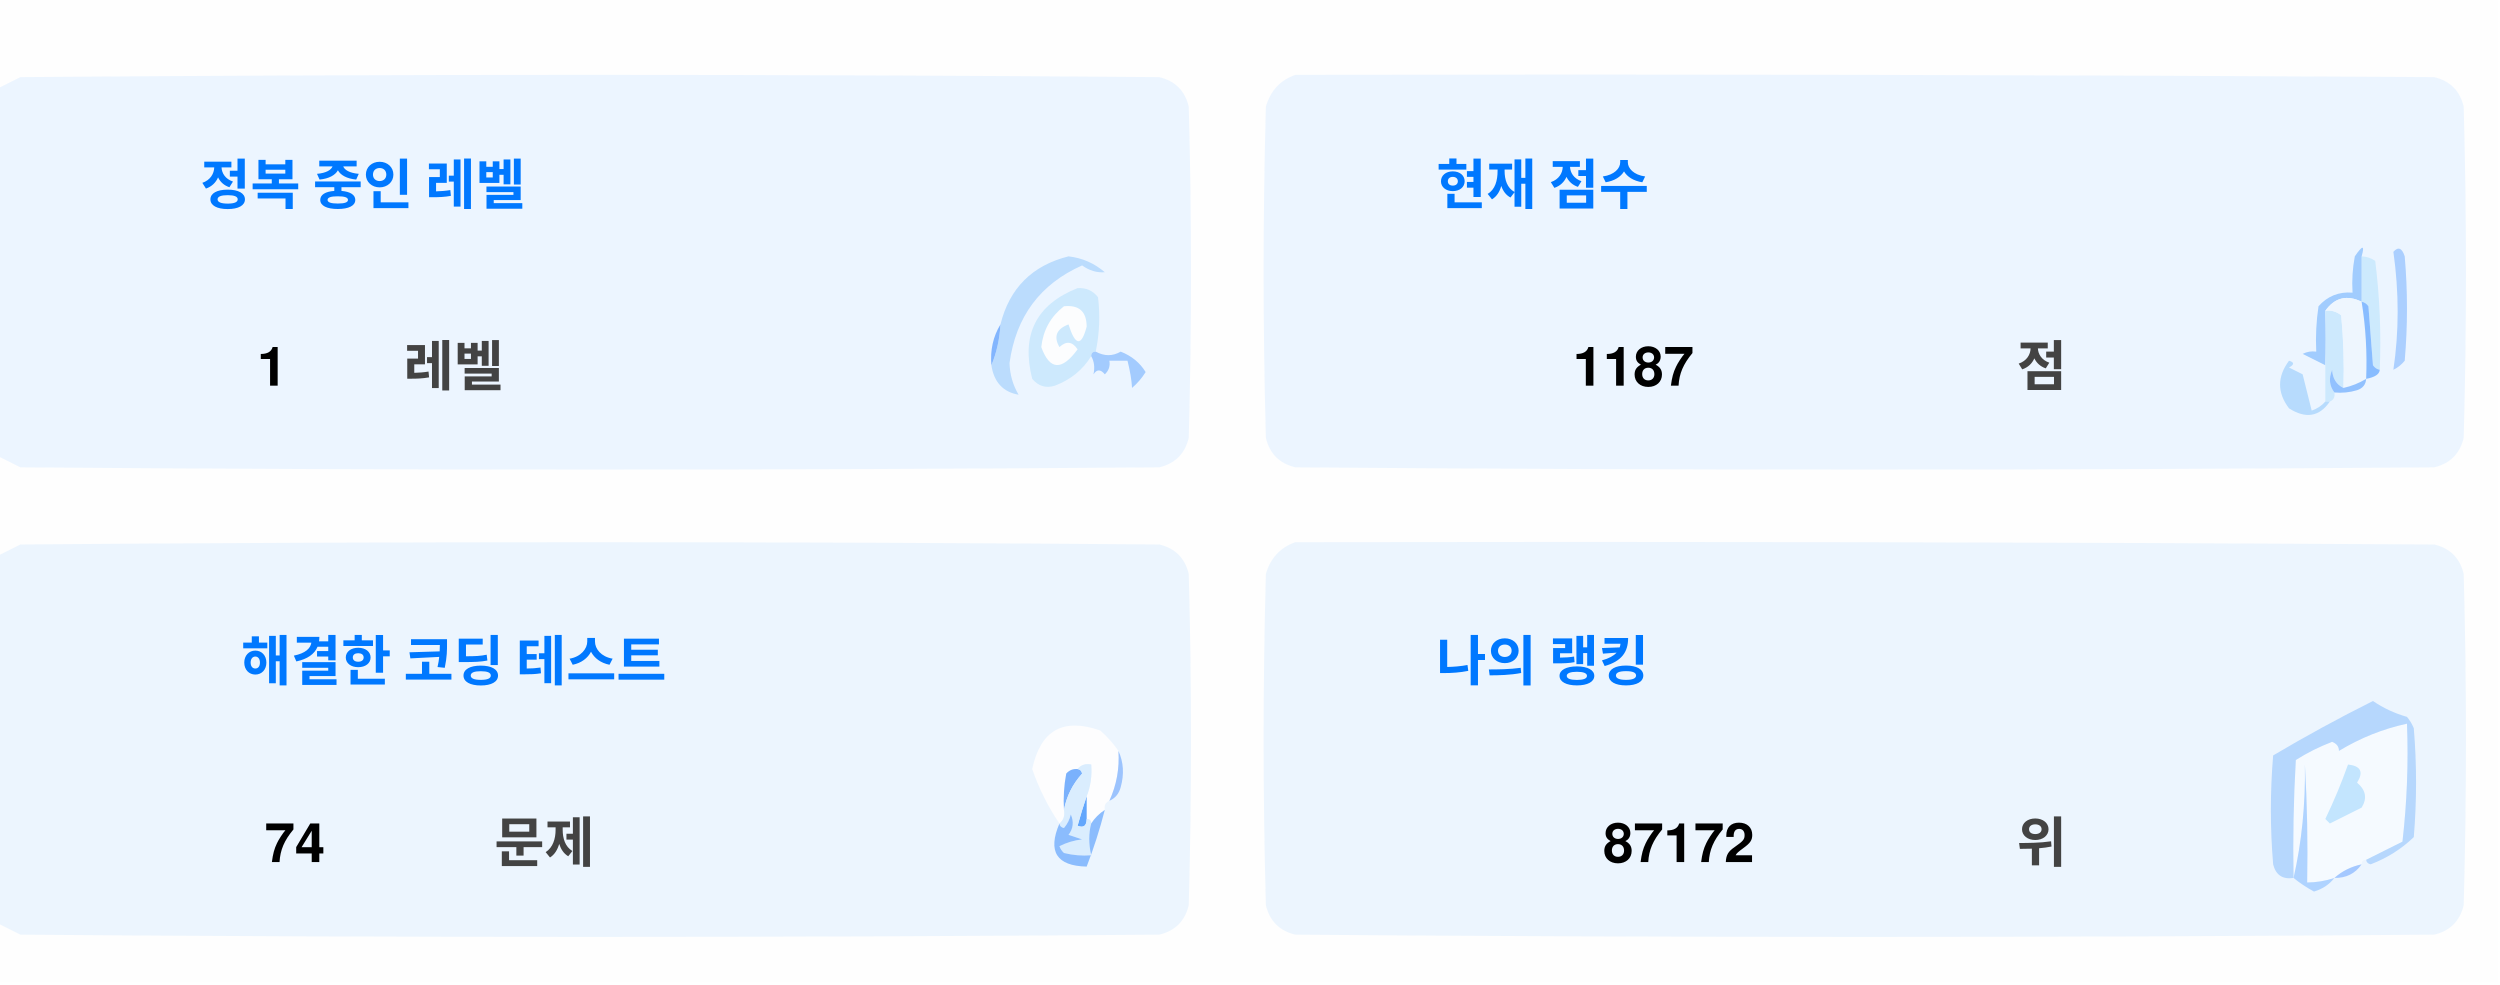
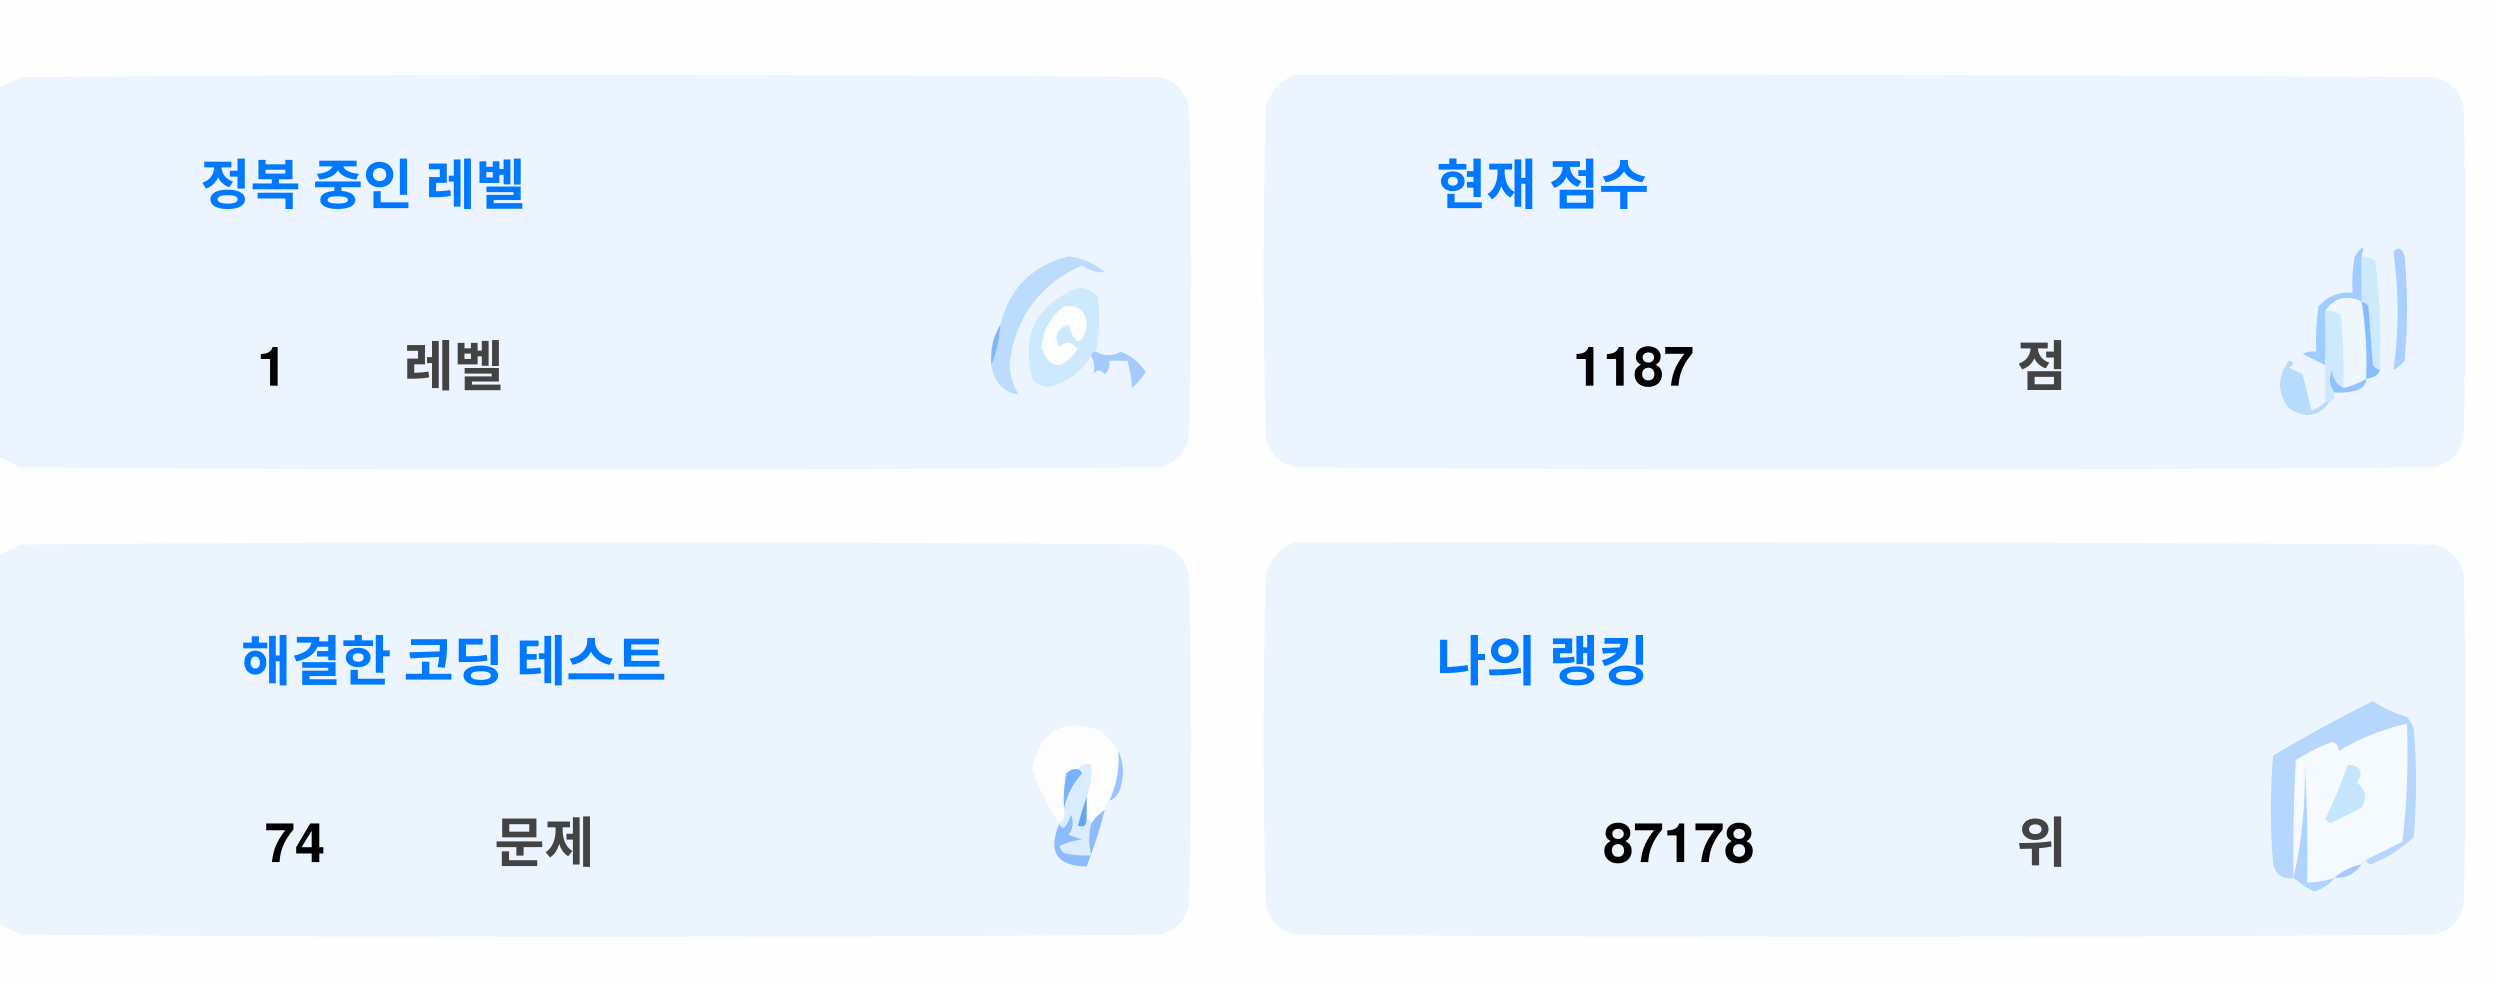
<svg xmlns="http://www.w3.org/2000/svg" version="1.1" width="551px" height="217px" style="shape-rendering:geometricPrecision; text-rendering:geometricPrecision; image-rendering:optimizeQuality; fill-rule:evenodd; clip-rule:evenodd">
  <style>.title {fill: #434343;font-size: 1rem;line-height: 1.5rem;font-weight: bold;font-family: -apple-system, BlinkMacSystemFont, Segoe UI, Helvetica, Arial, sans-serif, Apple Color Emoji, Segoe UI Emoji;}.desc {fill: #434343;font-size: 2.5rem;font-weight: bold;line-height: 1.5rem;font-family: -apple-system, BlinkMacSystemFont, Segoe UI, Helvetica, Arial, sans-serif, Apple Color Emoji, Segoe UI Emoji;}.desc-2 {fill: #434343;font-size: 1rem;font-weight: bold;line-height: 1.5rem;font-family: -apple-system, BlinkMacSystemFont, Segoe UI, Helvetica, Arial, sans-serif, Apple Color Emoji, Segoe UI Emoji;}.text, .desc {animation: twinkling 4s ease-in-out infinite;}@keyframes twinkling {40% { opacity: 1; }50% { opacity: 0.5; }60% { opacity: 1; }70% { opacity: 0.5; }80% { opacity: 1; }}</style>
  <g>
    <path style="opacity:1" fill="#fefefe" d="M -0.5,-0.5 C 183.167,-0.5 366.833,-0.5 550.5,-0.5C 550.5,71.833 550.5,144.167 550.5,216.5C 366.833,216.5 183.167,216.5 -0.5,216.5C -0.5,212.167 -0.5,207.833 -0.5,203.5C 1.14,204.32 2.807,205.153 4.5,206C 88.167,206.667 171.833,206.667 255.5,206C 259,205.167 261.167,203 262,199.5C 262.667,175.167 262.667,150.833 262,126.5C 261.167,123 259,120.833 255.5,120C 171.833,119.333 88.167,119.333 4.5,120C 2.807,120.847 1.14,121.68 -0.5,122.5C -0.5,115.167 -0.5,107.833 -0.5,100.5C 1.14,101.32 2.807,102.153 4.5,103C 88.167,103.667 171.833,103.667 255.5,103C 259,102.167 261.167,100 262,96.5C 262.667,72.167 262.667,47.833 262,23.5C 261.167,20 259,17.833 255.5,17C 171.833,16.333 88.167,16.333 4.5,17C 2.807,17.847 1.14,18.68 -0.5,19.5C -0.5,12.833 -0.5,6.167 -0.5,-0.5 Z" />
  </g>
  <g>
    <path style="opacity:1" fill="#ecf5ff" d="M -0.5,100.5 C -0.5,73.5 -0.5,46.5 -0.5,19.5C 1.14,18.68 2.807,17.847 4.5,17C 88.167,16.333 171.833,16.333 255.5,17C 259,17.833 261.167,20 262,23.5C 262.667,47.833 262.667,72.167 262,96.5C 261.167,100 259,102.167 255.5,103C 171.833,103.667 88.167,103.667 4.5,103C 2.807,102.153 1.14,101.32 -0.5,100.5 Z" />
  </g>
  <g>
    <path style="opacity:1" fill="#ecf5ff" d="M 285.5,16.5 C 369.167,16.333 452.834,16.5 536.5,17C 540,17.833 542.167,20 543,23.5C 543.667,47.833 543.667,72.167 543,96.5C 542.167,100 540,102.167 536.5,103C 452.833,103.667 369.167,103.667 285.5,103C 282,102.167 279.833,100 279,96.5C 278.333,72.167 278.333,47.833 279,23.5C 280.018,19.985 282.185,17.652 285.5,16.5 Z" />
  </g>
  <g>
    <path style="opacity:1" fill="#cdeafd" d="M 520.5,56.5 C 521.583,56.539 522.583,56.873 523.5,57.5C 524.498,65.472 524.831,73.472 524.5,81.5C 523.883,81.389 523.383,81.056 523,80.5C 522.667,76.167 522.333,71.833 522,67.5C 521.617,66.944 521.117,66.611 520.5,66.5C 520.5,63.167 520.5,59.833 520.5,56.5 Z" />
  </g>
  <g>
    <path style="opacity:1" fill="#abcfff" d="M 527.5,55.5 C 528.566,54.308 529.399,54.641 530,56.5C 530.667,64.167 530.667,71.833 530,79.5C 529.311,80.357 528.478,81.023 527.5,81.5C 528.758,73.08 528.758,64.414 527.5,55.5 Z" />
  </g>
  <g>
    <path style="opacity:1" fill="#bbdcfd" d="M 218.5,80.5 C 219.657,77.727 220.324,74.727 220.5,71.5C 222.49,63.51 227.49,58.51 235.5,56.5C 238.528,56.847 241.194,58.014 243.5,60C 241.744,60.141 240.078,59.641 238.5,58.5C 229.247,62.607 223.914,69.773 222.5,80C 222.565,82.526 223.232,84.859 224.5,87C 221.07,86.397 219.07,84.231 218.5,80.5 Z" />
  </g>
  <g>
    <path style="opacity:1" fill="#cde9fd" d="M 241.5,77.5 C 240.833,77.5 240.5,77.833 240.5,78.5C 238.628,81.529 235.961,83.695 232.5,85C 230.536,85.624 228.869,85.124 227.5,83.5C 225.021,73.791 228.354,67.124 237.5,63.5C 239.374,63.39 240.874,64.056 242,65.5C 242.497,69.524 242.331,73.524 241.5,77.5 Z" />
  </g>
  <g>
    <path style="opacity:1" fill="#fcfdfe" d="M 234.5,67.5 C 237.826,67.162 239.493,68.662 239.5,72C 238.334,76.434 237,76.267 235.5,71.5C 232.832,72.515 232.166,74.182 233.5,76.5C 235.017,75.089 236.351,75.256 237.5,77C 234.006,81.771 231.34,81.605 229.5,76.5C 229.904,72.771 231.571,69.771 234.5,67.5 Z" />
  </g>
  <g>
    <path style="opacity:1" fill="#a1ccfe" d="M 520.5,56.5 C 520.5,59.833 520.5,63.167 520.5,66.5C 517.238,64.922 514.572,65.589 512.5,68.5C 512.617,72.81 512.617,76.81 512.5,80.5C 510.86,79.68 509.193,78.847 507.5,78C 508.448,77.517 509.448,77.35 510.5,77.5C 510.335,74.15 510.502,70.817 511,67.5C 512.995,65.253 515.495,64.253 518.5,64.5C 518.336,61.813 518.503,59.146 519,56.5C 520.731,53.969 521.231,53.969 520.5,56.5 Z" />
  </g>
  <g>
    <path style="opacity:1" fill="#cde9fd" d="M 512.5,68.5 C 513.822,68.33 514.989,68.663 516,69.5C 516.499,74.823 516.666,80.156 516.5,85.5C 514.955,84.77 514.122,83.437 514,81.5C 513.22,83.387 513.387,85.054 514.5,86.5C 514.672,87.492 514.338,88.158 513.5,88.5C 513.167,88.5 512.833,88.5 512.5,88.5C 512.5,85.833 512.5,83.167 512.5,80.5C 512.617,76.81 512.617,72.81 512.5,68.5 Z" />
  </g>
  <g>
    <path style="opacity:1" fill="#eef6fe" d="M 520.5,66.5 C 521.407,72.106 521.74,77.773 521.5,83.5C 519.95,84.441 518.284,85.108 516.5,85.5C 516.666,80.156 516.499,74.823 516,69.5C 514.989,68.663 513.822,68.33 512.5,68.5C 514.572,65.589 517.238,64.922 520.5,66.5 Z" />
  </g>
  <g>
    <path style="opacity:1" fill="#88bcff" d="M 520.5,66.5 C 521.117,66.611 521.617,66.944 522,67.5C 522.333,71.833 522.667,76.167 523,80.5C 523.383,81.056 523.883,81.389 524.5,81.5C 524.445,82.469 523.445,83.136 521.5,83.5C 521.74,77.773 521.407,72.106 520.5,66.5 Z" />
  </g>
  <g>
    <path style="opacity:1" fill="#82b5fe" d="M 220.5,71.5 C 220.324,74.727 219.657,77.727 218.5,80.5C 218.215,77.171 218.882,74.171 220.5,71.5 Z" />
  </g>
  <g>
    <path style="opacity:1" fill="#a3cbfe" d="M 240.5,78.5 C 240.5,77.833 240.833,77.5 241.5,77.5C 243.391,78.536 245.224,78.536 247,77.5C 249.391,78.429 251.225,79.929 252.5,82C 251.681,83.319 250.681,84.486 249.5,85.5C 249.409,83.777 249.075,81.777 248.5,79.5C 247.167,79.5 245.833,79.5 244.5,79.5C 244.719,80.675 244.386,81.675 243.5,82.5C 242.575,81.359 241.741,81.359 241,82.5C 241.331,80.981 241.164,79.648 240.5,78.5 Z" />
  </g>
  <g>
    <path style="opacity:1" fill="#b7dbfd" d="M 512.5,88.5 C 512.833,88.5 513.167,88.5 513.5,88.5C 511.199,91.857 508.199,92.357 504.5,90C 501.872,86.535 501.872,83.035 504.5,79.5C 505.696,79.846 505.696,80.346 504.5,81C 505.5,81.5 506.5,82 507.5,82.5C 508.167,85.167 508.833,87.833 509.5,90.5C 510.739,90.058 511.739,89.391 512.5,88.5 Z" />
  </g>
  <g>
    <path style="opacity:1" fill="#92c1fe" d="M 516.5,85.5 C 518.284,85.108 519.95,84.441 521.5,83.5C 521.423,84.75 520.756,85.583 519.5,86C 517.866,86.493 516.199,86.66 514.5,86.5C 513.387,85.054 513.22,83.387 514,81.5C 514.122,83.437 514.955,84.77 516.5,85.5 Z" />
  </g>
  <g>
    <path style="opacity:1" fill="#ecf5fe" d="M -0.5,203.5 C -0.5,176.5 -0.5,149.5 -0.5,122.5C 1.14,121.68 2.807,120.847 4.5,120C 88.167,119.333 171.833,119.333 255.5,120C 259,120.833 261.167,123 262,126.5C 262.667,150.833 262.667,175.167 262,199.5C 261.167,203 259,205.167 255.5,206C 171.833,206.667 88.167,206.667 4.5,206C 2.807,205.153 1.14,204.32 -0.5,203.5 Z" />
  </g>
  <g>
    <path style="opacity:1" fill="#ecf5fe" d="M 285.5,119.5 C 369.167,119.333 452.834,119.5 536.5,120C 540,120.833 542.167,123 543,126.5C 543.667,150.833 543.667,175.167 543,199.5C 542.167,203 540,205.167 536.5,206C 452.833,206.667 369.167,206.667 285.5,206C 282,205.167 279.833,203 279,199.5C 278.333,175.167 278.333,150.833 279,126.5C 280.018,122.985 282.185,120.652 285.5,119.5 Z" />
  </g>
  <g>
    <path style="opacity:1" fill="#fdfdfe" d="M 246.5,165.5 C 246.758,169.367 246.092,173.034 244.5,176.5C 243.662,176.842 243.328,177.508 243.5,178.5C 242.272,179.306 241.272,180.306 240.5,181.5C 240.5,180.833 240.167,180.5 239.5,180.5C 239.5,178.833 239.5,177.167 239.5,175.5C 240.369,173.283 240.702,170.95 240.5,168.5C 239.209,168.263 238.209,168.596 237.5,169.5C 236.504,169.414 235.671,169.748 235,170.5C 234.503,173.146 234.336,175.813 234.5,178.5C 234.737,179.791 234.404,180.791 233.5,181.5C 230.986,177.806 228.986,173.806 227.5,169.5C 229.309,160.957 234.309,158.124 242.5,161C 244.07,162.397 245.404,163.897 246.5,165.5 Z" />
  </g>
  <g>
    <path style="opacity:1" fill="#f5faff" d="M 521.5,189.5 C 520.833,189.5 520.5,189.833 520.5,190.5C 518.181,190.992 516.181,191.992 514.5,193.5C 512.565,194.15 510.565,194.483 508.5,194.5C 508.666,185.827 508.5,177.16 508,168.5C 508.141,177.227 507.308,185.56 505.5,193.5C 505.334,184.827 505.5,176.16 506,167.5C 508.527,165.903 511.194,164.57 514,163.5C 515.011,163.892 515.511,164.559 515.5,165.5C 520.21,162.641 525.21,160.641 530.5,159.5C 530.831,168.192 530.498,176.859 529.5,185.5C 526.807,186.847 524.14,188.18 521.5,189.5 Z" />
  </g>
  <g>
    <path style="opacity:1" fill="#b6d7fd" d="M 521.5,189.5 C 524.14,188.18 526.807,186.847 529.5,185.5C 530.498,176.859 530.831,168.192 530.5,159.5C 525.21,160.641 520.21,162.641 515.5,165.5C 515.511,164.559 515.011,163.892 514,163.5C 511.194,164.57 508.527,165.903 506,167.5C 505.5,176.16 505.334,184.827 505.5,193.5C 503.089,193.863 501.589,192.863 501,190.5C 500.333,182.5 500.333,174.5 501,166.5C 508.173,162.246 515.507,158.246 523,154.5C 525.304,156.068 527.804,157.235 530.5,158C 531.126,158.75 531.626,159.584 532,160.5C 532.667,168.5 532.667,176.5 532,184.5C 529.292,187.111 526.125,189.111 522.5,190.5C 521.893,190.376 521.56,190.043 521.5,189.5 Z" />
  </g>
  <g>
    <path style="opacity:1" fill="#c3e5fe" d="M 517.5,168.5 C 520.317,168.801 520.984,170.134 519.5,172.5C 521.439,174.122 521.772,175.956 520.5,178C 518.167,179.167 515.833,180.333 513.5,181.5C 513.167,181.167 512.833,180.833 512.5,180.5C 514.414,176.515 516.081,172.515 517.5,168.5 Z" />
  </g>
  <g>
    <path style="opacity:1" fill="#7ab1fc" d="M 237.5,169.5 C 238.043,169.56 238.376,169.893 238.5,170.5C 236.395,172.836 235.062,175.503 234.5,178.5C 234.336,175.813 234.503,173.146 235,170.5C 235.671,169.748 236.504,169.414 237.5,169.5 Z" />
  </g>
  <g>
    <path style="opacity:1" fill="#afd3ff" d="M 514.5,193.5 C 513.378,194.947 511.878,195.947 510,196.5C 508.348,195.601 506.848,194.601 505.5,193.5C 507.308,185.56 508.141,177.227 508,168.5C 508.5,177.16 508.666,185.827 508.5,194.5C 510.565,194.483 512.565,194.15 514.5,193.5 Z" />
  </g>
  <g>
    <path style="opacity:1" fill="#9cc3fd" d="M 246.5,165.5 C 247.634,167.966 247.801,170.633 247,173.5C 246.623,174.942 245.79,175.942 244.5,176.5C 246.092,173.034 246.758,169.367 246.5,165.5 Z" />
  </g>
  <g>
    <path style="opacity:1" fill="#62a6fc" d="M 239.5,175.5 C 239.5,177.167 239.5,178.833 239.5,180.5C 239.483,182.028 238.816,182.528 237.5,182C 238.117,179.723 238.784,177.556 239.5,175.5 Z" />
  </g>
  <g>
    <path style="opacity:1" fill="#daedfe" d="M 237.5,169.5 C 238.209,168.596 239.209,168.263 240.5,168.5C 240.702,170.95 240.369,173.283 239.5,175.5C 238.784,177.556 238.117,179.723 237.5,182C 238.816,182.528 239.483,182.028 239.5,180.5C 240.167,180.5 240.5,180.833 240.5,181.5C 239.918,183.669 239.918,186.002 240.5,188.5C 238.473,188.662 236.473,188.495 234.5,188C 234.043,187.586 233.709,187.086 233.5,186.5C 235.078,185.702 236.744,185.202 238.5,185C 237.5,184.667 236.5,184.333 235.5,184C 236.554,182.612 236.72,181.112 236,179.5C 235.751,180.624 235.251,181.624 234.5,182.5C 233.893,182.376 233.56,182.043 233.5,181.5C 234.404,180.791 234.737,179.791 234.5,178.5C 235.062,175.503 236.395,172.836 238.5,170.5C 238.376,169.893 238.043,169.56 237.5,169.5 Z" />
  </g>
  <g>
    <path style="opacity:1" fill="#8bbcfd" d="M 243.5,178.5 C 242.395,182.803 241.062,186.969 239.5,191C 232.857,190.847 230.857,187.68 233.5,181.5C 233.56,182.043 233.893,182.376 234.5,182.5C 235.251,181.624 235.751,180.624 236,179.5C 236.72,181.112 236.554,182.612 235.5,184C 236.5,184.333 237.5,184.667 238.5,185C 236.744,185.202 235.078,185.702 233.5,186.5C 233.709,187.086 234.043,187.586 234.5,188C 236.473,188.495 238.473,188.662 240.5,188.5C 239.918,186.002 239.918,183.669 240.5,181.5C 241.272,180.306 242.272,179.306 243.5,178.5 Z" />
  </g>
  <g>
    <path style="opacity:1" fill="#a4c8ff" d="M 520.5,190.5 C 519.089,192.539 517.089,193.539 514.5,193.5C 516.181,191.992 518.181,190.992 520.5,190.5 Z" />
  </g>
  <text text-anchor="middle" x="80" y="45" class="title" style="fill:#0078ff;" stroke="#none" stroke-width="1">정복 중인 레벨</text>
  <text text-anchor="middle" x="60" y="85" class="desc" style="fill:#000000;" stroke="#none" stroke-width="1">1</text>
  <text text-anchor="middle" x="100" y="85" class="desc-2" style="fill:#434343;" stroke="#none" stroke-width="1">레벨</text>
  <text text-anchor="middle" x="340" y="45" class="title" style="fill:#0078ff;" stroke="#none" stroke-width="1">현재 점수</text>
  <text text-anchor="middle" x="360" y="85" class="desc" style="fill:#000000;" stroke="#none" stroke-width="1">1187</text>
  <text text-anchor="middle" x="450" y="85" class="desc-2" style="fill:#434343;" stroke="#none" stroke-width="1">점</text>
  <text text-anchor="middle" x="100" y="150" class="title" style="fill:#0078ff;" stroke="#none" stroke-width="1">해결한 코딩 테스트</text>
  <text text-anchor="middle" x="65" y="190" class="desc" style="fill:#000000;" stroke="#none" stroke-width="1">74</text>
  <text text-anchor="middle" x="120" y="190" class="desc-2" style="fill:#434343;" stroke="#none" stroke-width="1">문제</text>
  <text text-anchor="middle" x="340" y="150" class="title" style="fill:#0078ff;" stroke="#none" stroke-width="1">나의 랭킹</text>
-   <text text-anchor="middle" x="370" y="190" class="desc" style="fill:#000000;" stroke="#none" stroke-width="1">87172</text>
+   <text text-anchor="middle" x="370" y="190" class="desc" style="fill:#000000;" stroke="#none" stroke-width="1">87178</text>
  <text text-anchor="middle" x="450" y="190" class="desc-2" style="fill:#434343;" stroke="#none" stroke-width="1">위</text>
</svg>
